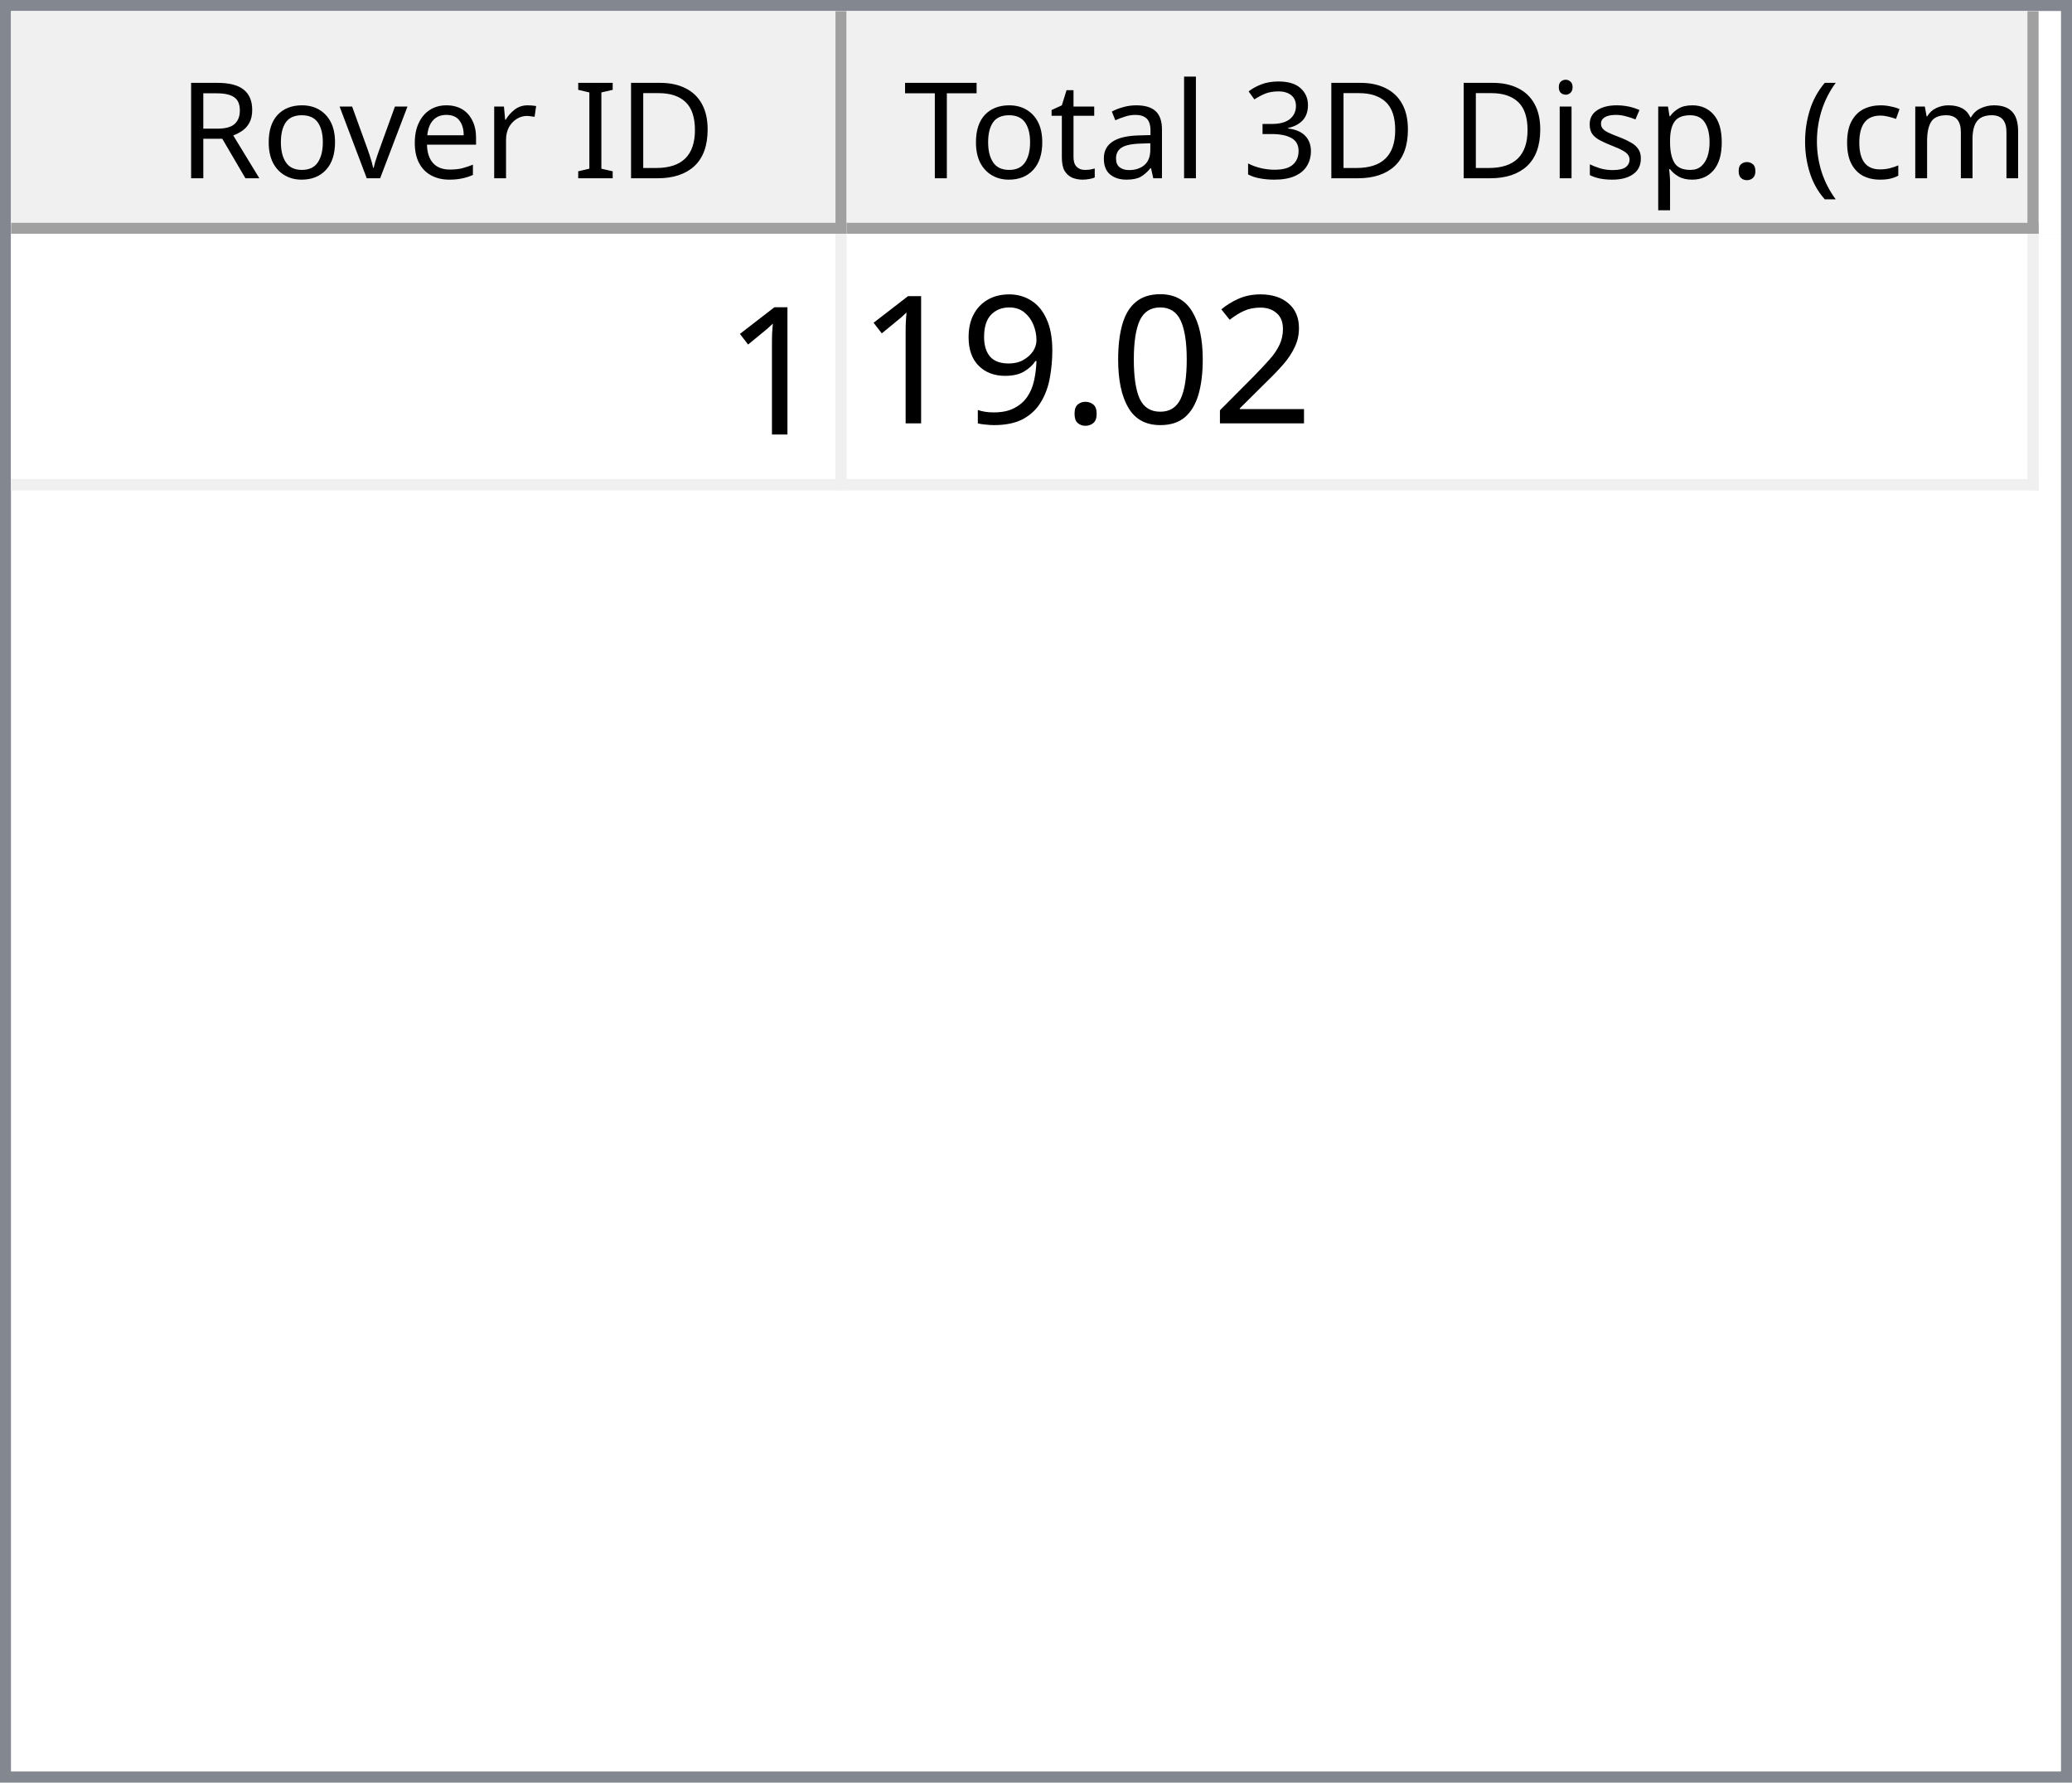
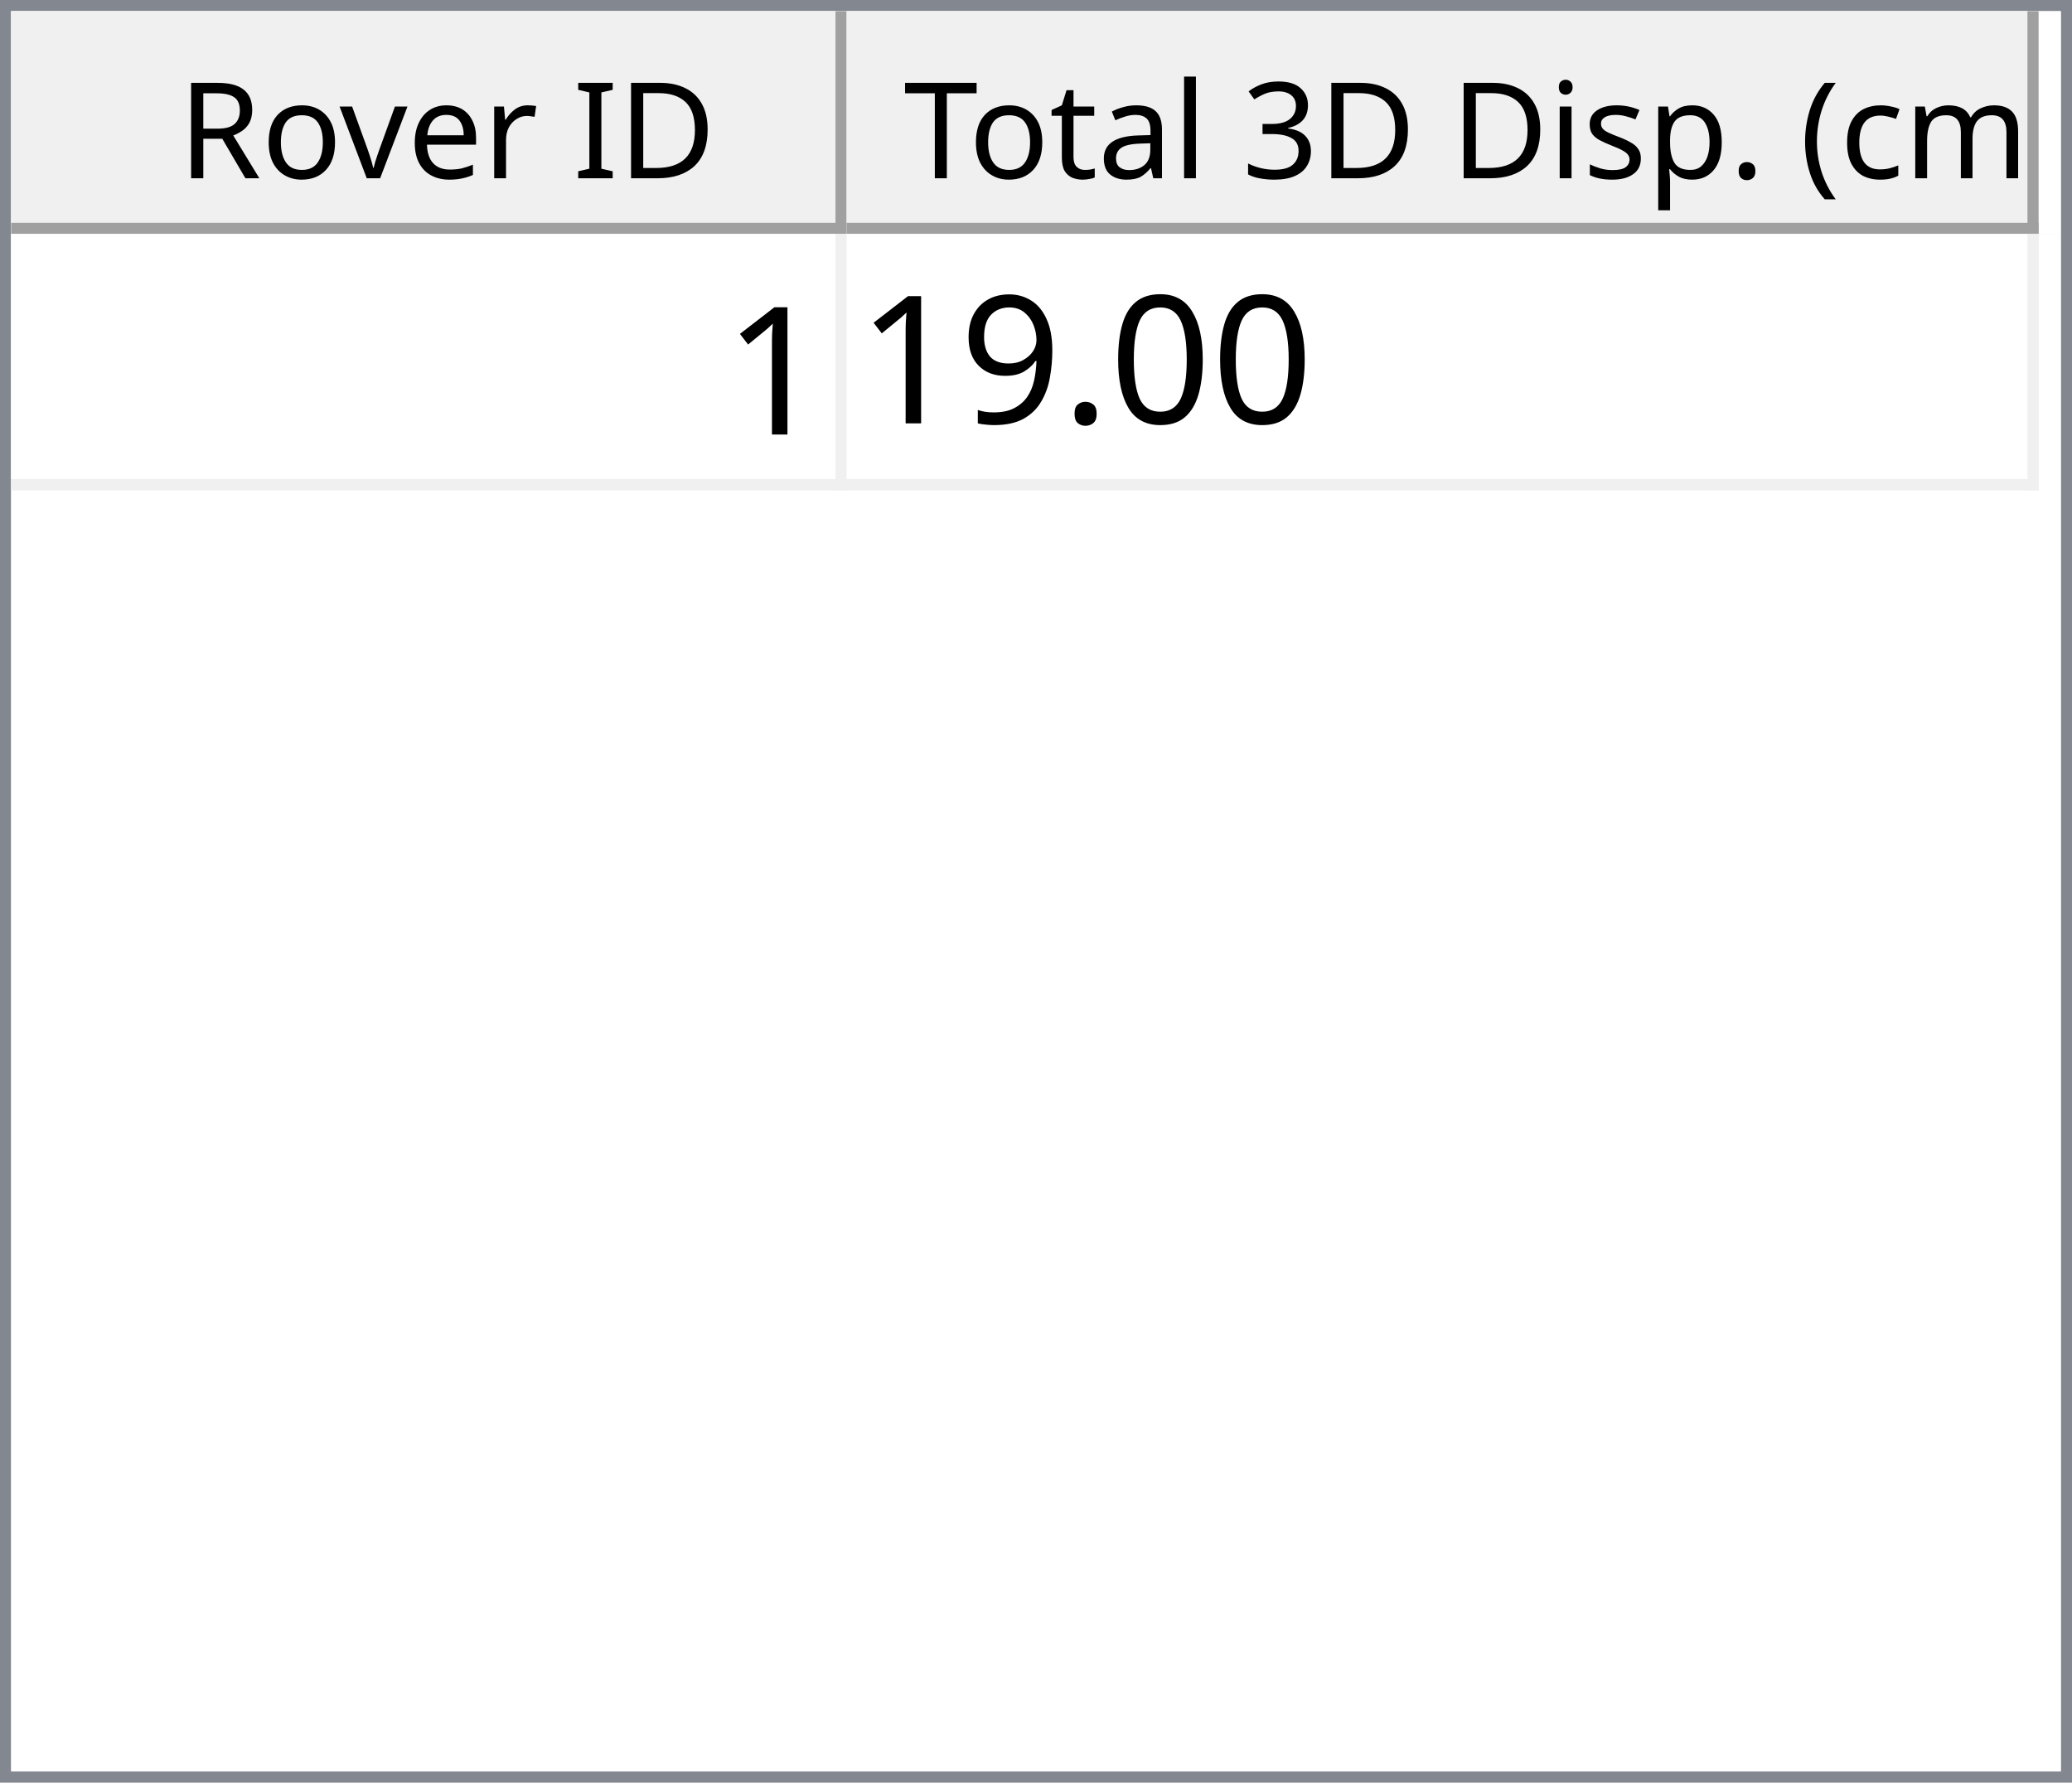
<svg xmlns="http://www.w3.org/2000/svg" style="fill-opacity:1; color-rendering:auto; color-interpolation:auto; text-rendering:auto; stroke:black; stroke-linecap:square; stroke-miterlimit:10; shape-rendering:auto; stroke-opacity:1; fill:black; stroke-dasharray:none; font-weight:normal; stroke-width:1; font-family:'Dialog'; font-style:normal; stroke-linejoin:miter; font-size:12px; stroke-dashoffset:0; image-rendering:auto;" width="186" height="160">
  <defs id="genericDefs" />
  <g>
    <defs id="defs1">
      <clipPath clipPathUnits="userSpaceOnUse" id="clipPath1">
        <path d="M0 0 L186 0 L186 160 L0 160 L0 0 Z" />
      </clipPath>
      <clipPath clipPathUnits="userSpaceOnUse" id="clipPath2">
        <path d="M0 0 L0 160 L186 160 L186 0 Z" />
      </clipPath>
      <clipPath clipPathUnits="userSpaceOnUse" id="clipPath3">
        <path d="M0 0 L0 20 L184 20 L184 0 Z" />
      </clipPath>
      <clipPath clipPathUnits="userSpaceOnUse" id="clipPath4">
        <path d="M0 0 L0 20 L75 20 L75 0 Z" />
      </clipPath>
      <clipPath clipPathUnits="userSpaceOnUse" id="clipPath5">
        <path d="M1 1 L1 19 L74 19 L74 1 Z" />
      </clipPath>
      <clipPath clipPathUnits="userSpaceOnUse" id="clipPath6">
        <path d="M0 0 L0 18 L73 18 L73 0 Z" />
      </clipPath>
      <clipPath clipPathUnits="userSpaceOnUse" id="clipPath7">
        <path d="M-0.5 -0.5 L-0.5 19.5 L74.5 19.5 L74.5 -0.5 Z" />
      </clipPath>
      <clipPath clipPathUnits="userSpaceOnUse" id="clipPath8">
        <path d="M0 0 L0 20 L107 20 L107 0 Z" />
      </clipPath>
      <clipPath clipPathUnits="userSpaceOnUse" id="clipPath9">
        <path d="M1 1 L1 19 L106 19 L106 1 Z" />
      </clipPath>
      <clipPath clipPathUnits="userSpaceOnUse" id="clipPath10">
        <path d="M0 0 L0 18 L105 18 L105 0 Z" />
      </clipPath>
      <clipPath clipPathUnits="userSpaceOnUse" id="clipPath11">
        <path d="M-0.5 -0.5 L-0.5 19.5 L106.5 19.5 L106.5 -0.5 Z" />
      </clipPath>
      <clipPath clipPathUnits="userSpaceOnUse" id="clipPath12">
        <path d="M0 0 L0 138 L184 138 L184 0 Z" />
      </clipPath>
      <clipPath clipPathUnits="userSpaceOnUse" id="clipPath13">
        <path d="M0 0 L0 23 L182 23 L182 0 Z" />
      </clipPath>
      <clipPath clipPathUnits="userSpaceOnUse" id="clipPath14">
        <path d="M-0.5 -0.5 L-0.5 22.5 L181.5 22.5 L181.5 -0.5 Z" />
      </clipPath>
      <clipPath clipPathUnits="userSpaceOnUse" id="clipPath15">
        <path d="M0 0 L0 22 L74 22 L74 0 Z" />
      </clipPath>
      <clipPath clipPathUnits="userSpaceOnUse" id="clipPath16">
        <path d="M0 0 L0 22 L106 22 L106 0 Z" />
      </clipPath>
      <font horiz-adv-x="64.551" id="font1">
        <font-face ascent="107.91" descent="25.098" units-per-em="100" style="font-style:normal; font-family:Segoe UI; font-weight:normal;" />
        <missing-glyph horiz-adv-x="64.551" d="M8.109 0 L8.109 68.266 L56.453 68.266 L56.453 0 L8.109 0 ZM15.328 7.234 L49.219 7.234 L49.219 61.031 L15.328 61.031 L15.328 7.234 Z" />
        <glyph unicode="D" horiz-adv-x="70.117" d="M9.188 0 L9.188 70.016 L28.516 70.016 Q65.531 70.016 65.531 35.891 Q65.531 19.672 55.25 9.836 Q44.969 0 27.734 0 L9.188 0 ZM17.391 62.594 L17.391 7.422 L27.828 7.422 Q41.609 7.422 49.273 14.797 Q56.938 22.172 56.938 35.688 Q56.938 62.594 28.328 62.594 L17.391 62.594 Z" />
        <glyph unicode="I" horiz-adv-x="26.611" d="M17.391 0 L9.188 0 L9.188 70.016 L17.391 70.016 L17.391 0 Z" />
        <glyph unicode=" " horiz-adv-x="27.393" d="" />
        <glyph unicode="r" horiz-adv-x="34.766" d="M34.188 41.891 Q32.078 43.5 28.125 43.5 Q23 43.5 19.555 38.672 Q16.109 33.844 16.109 25.484 L16.109 0 L8.109 0 L8.109 50 L16.109 50 L16.109 39.703 L16.312 39.703 Q18.016 44.969 21.531 47.922 Q25.047 50.875 29.391 50.875 Q32.516 50.875 34.188 50.203 L34.188 41.891 Z" />
        <glyph unicode="e" horiz-adv-x="52.295" d="M48.297 23 L12.984 23 Q13.188 14.656 17.484 10.109 Q21.781 5.562 29.297 5.562 Q37.75 5.562 44.828 11.141 L44.828 3.609 Q38.234 -1.172 27.391 -1.172 Q16.797 -1.172 10.742 5.641 Q4.688 12.453 4.688 24.812 Q4.688 36.469 11.305 43.82 Q17.922 51.172 27.734 51.172 Q37.547 51.172 42.922 44.828 Q48.297 38.484 48.297 27.203 L48.297 23 ZM40.094 29.781 Q40.047 36.719 36.75 40.578 Q33.453 44.438 27.594 44.438 Q21.922 44.438 17.969 40.383 Q14.016 36.328 13.094 29.781 L40.094 29.781 Z" />
        <glyph unicode="v" horiz-adv-x="47.9" d="M47.406 50 L27.484 0 L19.625 0 L0.688 50 L9.469 50 L22.172 13.672 Q23.578 9.672 23.922 6.688 L24.125 6.688 Q24.609 10.453 25.688 13.484 L38.969 50 L47.406 50 Z" />
        <glyph unicode="o" horiz-adv-x="58.594" d="M29 -1.172 Q17.922 -1.172 11.305 5.836 Q4.688 12.844 4.688 24.422 Q4.688 37.016 11.57 44.094 Q18.453 51.172 30.172 51.172 Q41.359 51.172 47.633 44.289 Q53.906 37.406 53.906 25.203 Q53.906 13.234 47.141 6.031 Q40.375 -1.172 29 -1.172 ZM29.594 44.438 Q21.875 44.438 17.383 39.188 Q12.891 33.938 12.891 24.703 Q12.891 15.828 17.43 10.695 Q21.969 5.562 29.594 5.562 Q37.359 5.562 41.531 10.594 Q45.703 15.625 45.703 24.906 Q45.703 34.281 41.531 39.359 Q37.359 44.438 29.594 44.438 Z" />
        <glyph unicode="R" horiz-adv-x="59.814" d="M59.375 0 L49.609 0 L37.891 19.625 Q36.281 22.359 34.766 24.289 Q33.25 26.219 31.664 27.438 Q30.078 28.656 28.25 29.219 Q26.422 29.781 24.125 29.781 L17.391 29.781 L17.391 0 L9.188 0 L9.188 70.016 L30.078 70.016 Q34.672 70.016 38.555 68.867 Q42.438 67.719 45.289 65.375 Q48.141 63.031 49.758 59.547 Q51.375 56.062 51.375 51.375 Q51.375 47.703 50.273 44.656 Q49.172 41.609 47.148 39.211 Q45.125 36.812 42.266 35.133 Q39.406 33.453 35.844 32.516 L35.844 32.328 Q37.594 31.547 38.891 30.547 Q40.188 29.547 41.359 28.18 Q42.531 26.812 43.68 25.078 Q44.828 23.344 46.234 21.047 L59.375 0 ZM17.391 62.594 L17.391 37.203 L28.516 37.203 Q31.594 37.203 34.203 38.133 Q36.812 39.062 38.719 40.797 Q40.625 42.531 41.703 45.047 Q42.781 47.562 42.781 50.688 Q42.781 56.297 39.141 59.445 Q35.5 62.594 28.609 62.594 L17.391 62.594 Z" />
        <glyph unicode=")" horiz-adv-x="30.176" d="M8.297 -15.922 L1.172 -15.922 Q16.406 2.344 16.406 26.812 Q16.406 51.469 1.078 70.016 L8.297 70.016 Q23.531 52.156 23.531 26.703 Q23.531 1.375 8.297 -15.922 Z" />
        <glyph unicode="m" horiz-adv-x="86.133" d="M79.109 0 L71.094 0 L71.094 28.719 Q71.094 37.016 68.531 40.727 Q65.969 44.438 59.906 44.438 Q54.781 44.438 51.195 39.75 Q47.609 35.062 47.609 28.516 L47.609 0 L39.594 0 L39.594 29.688 Q39.594 44.438 28.219 44.438 Q22.953 44.438 19.531 40.016 Q16.109 35.594 16.109 28.516 L16.109 0 L8.109 0 L8.109 50 L16.109 50 L16.109 42.094 L16.312 42.094 Q21.625 51.172 31.844 51.172 Q36.969 51.172 40.773 48.312 Q44.578 45.453 46 40.828 Q51.562 51.172 62.594 51.172 Q79.109 51.172 79.109 30.812 L79.109 0 Z" />
        <glyph unicode="c" horiz-adv-x="46.191" d="M42.188 2.297 Q36.422 -1.172 28.516 -1.172 Q17.828 -1.172 11.258 5.789 Q4.688 12.75 4.688 23.828 Q4.688 36.188 11.766 43.68 Q18.844 51.172 30.672 51.172 Q37.25 51.172 42.281 48.734 L42.281 40.531 Q36.719 44.438 30.375 44.438 Q22.703 44.438 17.797 38.945 Q12.891 33.453 12.891 24.516 Q12.891 15.719 17.508 10.641 Q22.125 5.562 29.891 5.562 Q36.422 5.562 42.188 9.906 L42.188 2.297 Z" />
        <glyph unicode="(" horiz-adv-x="30.176" d="M29.109 -15.922 L21.969 -15.922 Q6.844 1.375 6.844 26.703 Q6.844 52.156 21.969 70.016 L29.203 70.016 Q13.875 51.469 13.875 26.812 Q13.875 2.344 29.109 -15.922 Z" />
        <glyph unicode="." horiz-adv-x="21.68" d="M10.891 -1.078 Q8.641 -1.078 7.055 0.539 Q5.469 2.156 5.469 4.391 Q5.469 6.641 7.055 8.273 Q8.641 9.906 10.891 9.906 Q13.188 9.906 14.797 8.273 Q16.406 6.641 16.406 4.391 Q16.406 2.156 14.797 0.539 Q13.188 -1.078 10.891 -1.078 Z" />
        <glyph unicode="p" horiz-adv-x="58.789" d="M16.312 7.234 L16.109 7.234 L16.109 -23 L8.109 -23 L8.109 50 L16.109 50 L16.109 41.219 L16.312 41.219 Q22.219 51.172 33.594 51.172 Q43.266 51.172 48.688 44.461 Q54.109 37.75 54.109 26.469 Q54.109 13.922 48 6.375 Q41.891 -1.172 31.297 -1.172 Q21.578 -1.172 16.312 7.234 ZM16.109 27.391 L16.109 20.406 Q16.109 14.203 20.141 9.883 Q24.172 5.562 30.375 5.562 Q37.641 5.562 41.773 11.133 Q45.906 16.703 45.906 26.609 Q45.906 34.969 42.047 39.703 Q38.188 44.438 31.594 44.438 Q24.609 44.438 20.359 39.578 Q16.109 34.719 16.109 27.391 Z" />
        <glyph unicode="s" horiz-adv-x="42.432" d="M5.078 1.812 L5.078 10.406 Q11.625 5.562 19.484 5.562 Q30.031 5.562 30.031 12.594 Q30.031 14.594 29.125 15.992 Q28.219 17.391 26.68 18.461 Q25.141 19.531 23.07 20.383 Q21 21.234 18.609 22.172 Q15.281 23.484 12.766 24.828 Q10.25 26.172 8.57 27.859 Q6.891 29.547 6.031 31.695 Q5.172 33.844 5.172 36.719 Q5.172 40.234 6.789 42.945 Q8.406 45.656 11.086 47.484 Q13.766 49.312 17.211 50.242 Q20.656 51.172 24.312 51.172 Q30.812 51.172 35.938 48.922 L35.938 40.828 Q30.422 44.438 23.25 44.438 Q21 44.438 19.195 43.922 Q17.391 43.406 16.094 42.477 Q14.797 41.547 14.086 40.258 Q13.375 38.969 13.375 37.406 Q13.375 35.453 14.086 34.133 Q14.797 32.812 16.164 31.789 Q17.531 30.766 19.484 29.938 Q21.438 29.109 23.922 28.125 Q27.25 26.859 29.883 25.516 Q32.516 24.172 34.375 22.484 Q36.234 20.797 37.234 18.602 Q38.234 16.406 38.234 13.375 Q38.234 9.672 36.602 6.938 Q34.969 4.203 32.234 2.398 Q29.5 0.594 25.93 -0.289 Q22.359 -1.172 18.453 -1.172 Q10.75 -1.172 5.078 1.812 Z" />
        <glyph unicode="i" horiz-adv-x="24.219" d="M12.203 62.703 Q10.062 62.703 8.547 64.164 Q7.031 65.625 7.031 67.875 Q7.031 70.125 8.547 71.609 Q10.062 73.094 12.203 73.094 Q14.406 73.094 15.945 71.609 Q17.484 70.125 17.484 67.875 Q17.484 65.719 15.945 64.211 Q14.406 62.703 12.203 62.703 ZM16.109 0 L8.109 0 L8.109 50 L16.109 50 L16.109 0 Z" />
        <glyph unicode="3" horiz-adv-x="53.906" d="M46.531 19.828 Q46.531 15.094 44.75 11.211 Q42.969 7.328 39.719 4.57 Q36.469 1.812 31.93 0.297 Q27.391 -1.219 21.922 -1.219 Q11.922 -1.219 6 2.594 L6 11.188 Q13.094 5.609 22.219 5.609 Q25.875 5.609 28.828 6.539 Q31.781 7.469 33.906 9.227 Q36.031 10.984 37.18 13.477 Q38.328 15.969 38.328 19.094 Q38.328 32.812 18.797 32.812 L12.984 32.812 L12.984 39.594 L18.5 39.594 Q35.797 39.594 35.797 52.484 Q35.797 64.406 22.609 64.406 Q15.188 64.406 8.688 59.422 L8.688 67.188 Q15.375 71.188 24.609 71.188 Q29 71.188 32.57 69.969 Q36.141 68.75 38.68 66.555 Q41.219 64.359 42.609 61.281 Q44 58.203 44 54.5 Q44 40.672 30.031 36.719 L30.031 36.531 Q33.594 36.141 36.625 34.797 Q39.656 33.453 41.852 31.305 Q44.047 29.156 45.289 26.25 Q46.531 23.344 46.531 19.828 Z" />
        <glyph unicode="l" horiz-adv-x="24.219" d="M16.109 0 L8.109 0 L8.109 74.031 L16.109 74.031 L16.109 0 Z" />
        <glyph unicode="a" horiz-adv-x="50.879" d="M43.891 0 L35.891 0 L35.891 7.812 L35.688 7.812 Q30.469 -1.172 20.312 -1.172 Q12.844 -1.172 8.617 2.781 Q4.391 6.734 4.391 13.281 Q4.391 27.297 20.906 29.594 L35.891 31.688 Q35.891 44.438 25.594 44.438 Q16.547 44.438 9.281 38.281 L9.281 46.484 Q16.656 51.172 26.266 51.172 Q43.891 51.172 43.891 32.516 L43.891 0 ZM35.891 25.297 L23.828 23.641 Q18.266 22.859 15.43 20.875 Q12.594 18.891 12.594 13.875 Q12.594 10.203 15.211 7.883 Q17.828 5.562 22.172 5.562 Q28.125 5.562 32.008 9.742 Q35.891 13.922 35.891 20.312 L35.891 25.297 Z" />
        <glyph unicode="t" horiz-adv-x="33.887" d="M31.297 0.484 Q28.469 -1.078 23.828 -1.078 Q10.688 -1.078 10.688 13.578 L10.688 43.172 L2.094 43.172 L2.094 50 L10.688 50 L10.688 62.203 L18.703 64.797 L18.703 50 L31.297 50 L31.297 43.172 L18.703 43.172 L18.703 14.984 Q18.703 9.969 20.414 7.82 Q22.125 5.672 26.078 5.672 Q29.109 5.672 31.297 7.328 L31.297 0.484 Z" />
        <glyph unicode="T" horiz-adv-x="52.393" d="M50.594 62.594 L30.375 62.594 L30.375 0 L22.172 0 L22.172 62.594 L2 62.594 L2 70.016 L50.594 70.016 L50.594 62.594 Z" />
      </font>
      <font horiz-adv-x="75.0" id="font2">
        <font-face ascent="100.537" descent="21.973" units-per-em="100" style="font-style:normal; font-family:sans-serif; font-weight:normal;" />
        <missing-glyph horiz-adv-x="75.0" d="M12.5 0 L12.5 62.5 L62.5 62.5 L62.5 0 L12.5 0 ZM14.062 1.562 L60.938 1.562 L60.938 60.938 L14.062 60.938 L14.062 1.562 Z" />
        <glyph unicode="1" horiz-adv-x="55.615" d="M37.25 0 L28.469 0 L28.469 56 Q25.297 52.984 20.141 49.953 Q14.984 46.922 10.891 45.406 L10.891 53.906 Q18.266 57.375 23.781 62.305 Q29.297 67.234 31.594 71.875 L37.25 71.875 L37.25 0 Z" />
-         <glyph unicode="2" horiz-adv-x="55.615" d="M50.344 8.453 L50.344 0 L3.031 0 Q2.938 3.172 4.047 6.109 Q5.859 10.938 9.836 15.625 Q13.812 20.312 21.344 26.469 Q33.016 36.031 37.117 41.625 Q41.219 47.219 41.219 52.203 Q41.219 57.422 37.477 61.008 Q33.734 64.594 27.734 64.594 Q21.391 64.594 17.578 60.789 Q13.766 56.984 13.719 50.25 L4.688 51.172 Q5.609 61.281 11.664 66.578 Q17.719 71.875 27.938 71.875 Q38.234 71.875 44.242 66.164 Q50.25 60.453 50.25 52 Q50.25 47.703 48.492 43.555 Q46.734 39.406 42.656 34.812 Q38.578 30.219 29.109 22.219 Q21.188 15.578 18.945 13.211 Q16.703 10.844 15.234 8.453 L50.344 8.453 Z" />
        <glyph unicode="0" horiz-adv-x="55.615" d="M4.156 35.297 Q4.156 48 6.766 55.742 Q9.375 63.484 14.523 67.68 Q19.672 71.875 27.484 71.875 Q33.25 71.875 37.594 69.555 Q41.938 67.234 44.773 62.867 Q47.609 58.5 49.219 52.227 Q50.828 45.953 50.828 35.297 Q50.828 22.703 48.242 14.969 Q45.656 7.234 40.508 3.008 Q35.359 -1.219 27.484 -1.219 Q17.141 -1.219 11.234 6.203 Q4.156 15.141 4.156 35.297 ZM13.188 35.297 Q13.188 17.672 17.312 11.836 Q21.438 6 27.484 6 Q33.547 6 37.672 11.859 Q41.797 17.719 41.797 35.297 Q41.797 52.984 37.672 58.789 Q33.547 64.594 27.391 64.594 Q21.344 64.594 17.719 59.469 Q13.188 52.938 13.188 35.297 Z" />
        <glyph unicode="." horiz-adv-x="27.783" d="M9.078 0 L9.078 10.016 L19.094 10.016 L19.094 0 L9.078 0 Z" />
        <glyph unicode="9" horiz-adv-x="55.615" d="M5.469 16.547 L13.922 17.328 Q14.984 11.375 18.016 8.688 Q21.047 6 25.781 6 Q29.828 6 32.883 7.859 Q35.938 9.719 37.891 12.82 Q39.844 15.922 41.164 21.195 Q42.484 26.469 42.484 31.938 Q42.484 32.516 42.438 33.688 Q39.797 29.5 35.234 26.883 Q30.672 24.266 25.344 24.266 Q16.453 24.266 10.305 30.711 Q4.156 37.156 4.156 47.703 Q4.156 58.594 10.578 65.234 Q17 71.875 26.656 71.875 Q33.641 71.875 39.43 68.117 Q45.219 64.359 48.219 57.398 Q51.219 50.438 51.219 37.25 Q51.219 23.531 48.242 15.406 Q45.266 7.281 39.383 3.031 Q33.5 -1.219 25.594 -1.219 Q17.188 -1.219 11.867 3.445 Q6.547 8.109 5.469 16.547 ZM41.453 48.141 Q41.453 55.719 37.43 60.156 Q33.406 64.594 27.734 64.594 Q21.875 64.594 17.531 59.812 Q13.188 55.031 13.188 47.406 Q13.188 40.578 17.312 36.305 Q21.438 32.031 27.484 32.031 Q33.594 32.031 37.523 36.305 Q41.453 40.578 41.453 48.141 Z" />
      </font>
    </defs>
    <g style="fill:white; stroke:white;">
      <rect x="0" y="0" width="186" style="clip-path:url(#clipPath1); stroke:none;" height="160" />
    </g>
    <g style="fill:white; text-rendering:optimizeSpeed; color-rendering:optimizeSpeed; image-rendering:optimizeSpeed; shape-rendering:crispEdges; stroke:white; color-interpolation:sRGB;">
      <rect x="0" width="186" height="160" y="0" style="stroke:none;" />
      <path style="stroke:none;" d="M0 160 L186 160 L186 0 L0 0 Z" />
    </g>
    <g style="fill:rgb(240,240,240); font-family:'Segoe UI'; stroke:rgb(240,240,240);">
      <rect x="0" y="0" width="186" style="clip-path:url(#clipPath2); stroke:none;" height="160" />
    </g>
    <g style="fill:rgb(130,135,144); font-family:'Segoe UI'; stroke:rgb(130,135,144);">
      <path d="M0 0 L186 0 L186 160 L0 160 L0 0 ZM1 1 L185 1 L185 159 L1 159 L1 1 Z" style="fill-rule:evenodd; clip-path:url(#clipPath2); stroke:none;" />
    </g>
    <g style="fill:white; font-family:'Segoe UI'; stroke:white;" transform="translate(1,1)">
      <rect x="0" y="0" width="184" style="clip-path:url(#clipPath3); stroke:none;" height="20" />
    </g>
    <g style="fill:rgb(240,240,240); font-family:'Segoe UI'; stroke:rgb(240,240,240);" transform="translate(1,1)">
      <rect x="0" y="0" width="75" style="clip-path:url(#clipPath4); stroke:none;" height="20" />
    </g>
    <g style="font-family:'Segoe UI';" transform="translate(2,2)">
      <text x="14" xml:space="preserve" y="14" style="clip-path:url(#clipPath6); stroke:none;">Rover ID</text>
    </g>
    <g style="fill:rgb(160,160,160); font-family:'Segoe UI'; stroke:rgb(160,160,160); stroke-linejoin:bevel;" transform="translate(1.5,1.5)">
      <line x1="74" x2="74" y1="0" style="fill:none; clip-path:url(#clipPath7);" y2="19" />
    </g>
    <g style="fill:rgb(160,160,160); font-family:'Segoe UI'; stroke:rgb(160,160,160); stroke-linejoin:bevel;" transform="matrix(1,0,0,1,1,1) translate(0.5,0.5)">
      <line x1="0" x2="74" y1="19" style="fill:none; clip-path:url(#clipPath7);" y2="19" />
    </g>
    <g style="fill:rgb(240,240,240); font-family:'Segoe UI'; stroke:rgb(240,240,240);" transform="translate(76,1)">
      <rect x="0" y="0" width="107" style="clip-path:url(#clipPath8); stroke:none;" height="20" />
    </g>
    <g style="font-family:'Segoe UI';" transform="translate(77,2)">
      <text x="1" xml:space="preserve" y="14" style="clip-path:url(#clipPath10); stroke:none;"> Total 3D Disp. (cm)</text>
    </g>
    <g style="fill:rgb(160,160,160); font-family:'Segoe UI'; stroke:rgb(160,160,160); stroke-linejoin:bevel;" transform="translate(76.5,1.5)">
      <line x1="106" x2="106" y1="0" style="fill:none; clip-path:url(#clipPath11);" y2="19" />
    </g>
    <g style="fill:rgb(160,160,160); font-family:'Segoe UI'; stroke:rgb(160,160,160); stroke-linejoin:bevel;" transform="matrix(1,0,0,1,76,1) translate(0.5,0.5)">
      <line x1="0" x2="106" y1="19" style="fill:none; clip-path:url(#clipPath11);" y2="19" />
    </g>
    <g style="fill:white; font-family:'Segoe UI'; stroke:white;" transform="translate(1,21)">
      <rect x="0" y="0" width="184" style="clip-path:url(#clipPath12); stroke:none;" height="138" />
    </g>
    <g style="fill:rgb(240,240,240); font-size:16px; font-family:sans-serif; stroke:rgb(240,240,240);" transform="translate(1,21)">
      <rect x="0" y="0" width="182" style="clip-path:url(#clipPath13); stroke:none;" height="23" />
      <line transform="translate(0.5,0.5)" x1="0" x2="181" y1="22" style="clip-path:url(#clipPath14); fill:none; stroke-linejoin:bevel;" y2="22" />
    </g>
    <g transform="matrix(1,0,0,1,1,21) translate(0.5,0.5)" style="fill:rgb(240,240,240); font-size:16px; font-family:sans-serif; stroke:rgb(240,240,240); stroke-linejoin:bevel;">
      <line x1="74" x2="74" y1="0" style="fill:none; clip-path:url(#clipPath14);" y2="22" />
    </g>
    <g transform="matrix(1,0,0,1,1,21) translate(0.5,0.5)" style="fill:rgb(240,240,240); font-size:16px; font-family:sans-serif; stroke:rgb(240,240,240); stroke-linejoin:bevel;">
      <line x1="181" x2="181" y1="0" style="fill:none; clip-path:url(#clipPath14);" y2="22" />
    </g>
    <g style="fill:white; font-size:16px; font-family:sans-serif; stroke:white;" transform="matrix(1,0,0,1,1,21)">
      <rect x="0" y="0" width="74" style="clip-path:url(#clipPath15); stroke:none;" height="22" />
      <text x="64" y="18" style="fill:black; clip-path:url(#clipPath15); stroke:none;" xml:space="preserve">1</text>
    </g>
    <g style="fill:white; font-size:16px; font-family:sans-serif; stroke:white;" transform="matrix(1,0,0,1,1,21) translate(75,0)">
      <rect x="0" y="0" width="106" style="clip-path:url(#clipPath16); stroke:none;" height="22" />
-       <text x="1" y="17" style="fill:black; clip-path:url(#clipPath16); stroke:none;" xml:space="preserve">19.02</text>
+       <text x="1" y="17" style="fill:black; clip-path:url(#clipPath16); stroke:none;" xml:space="preserve">19.00</text>
    </g>
  </g>
</svg>
